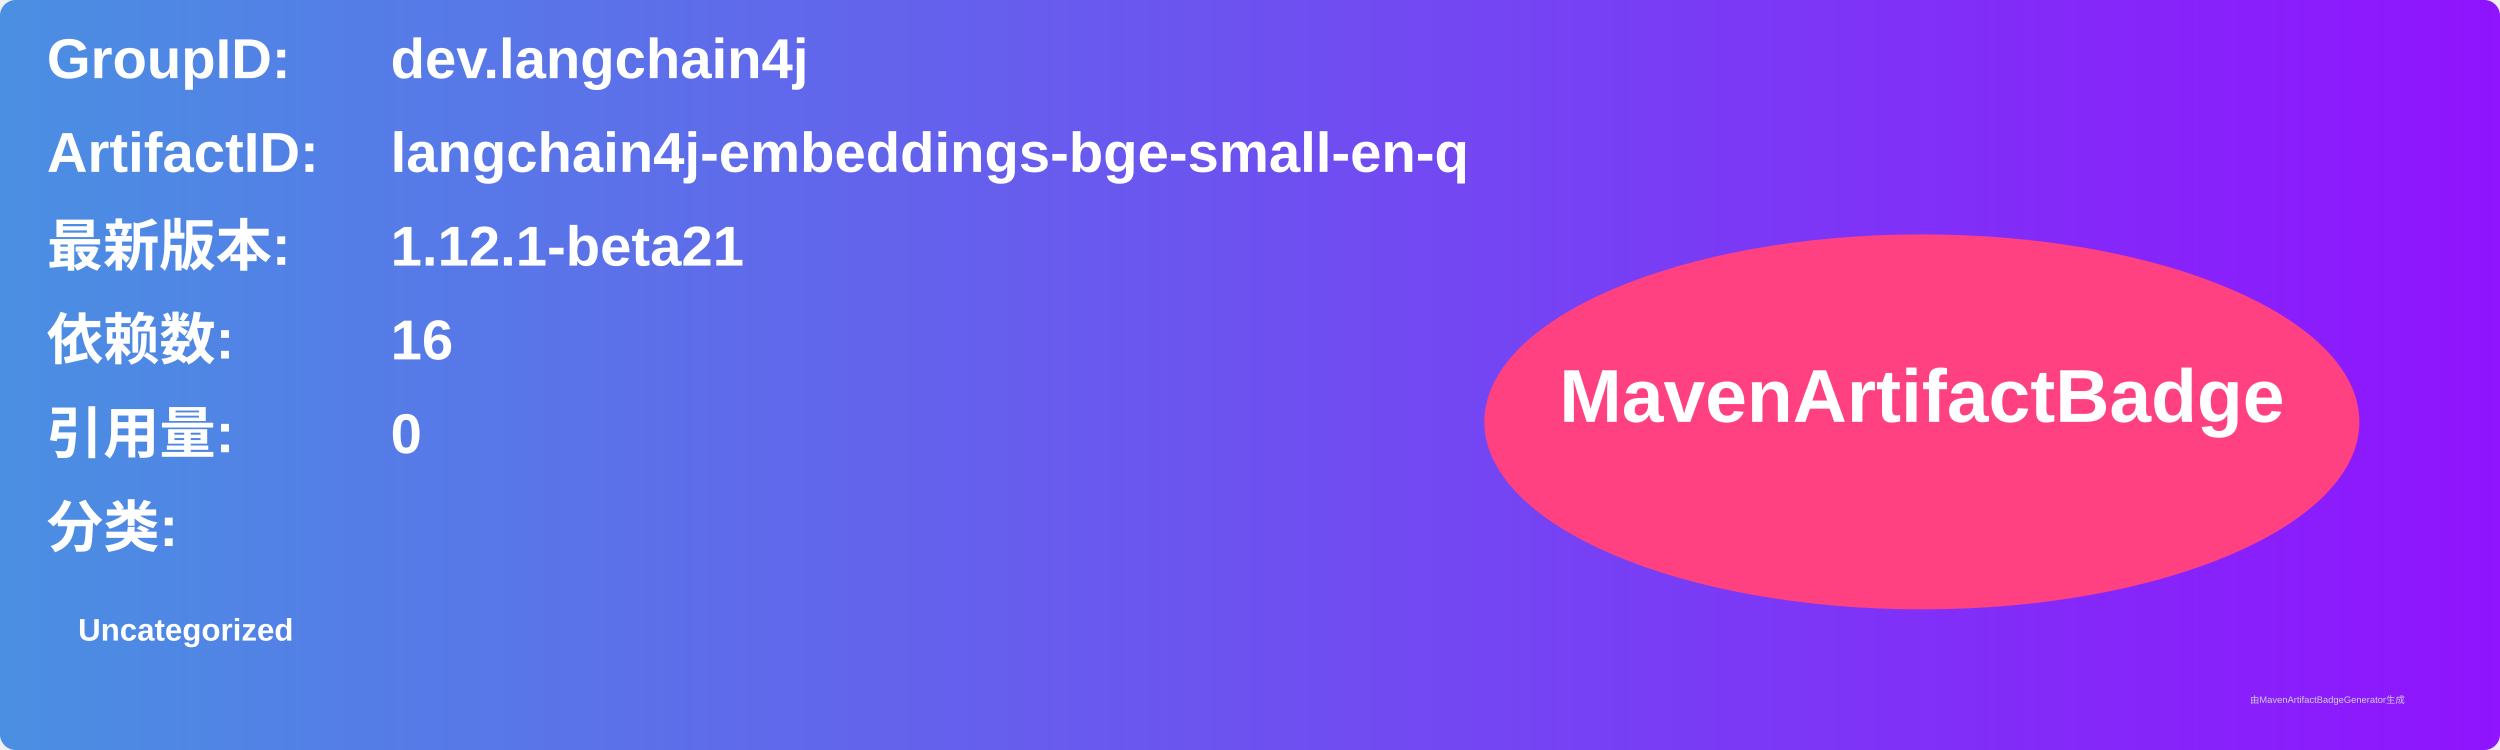
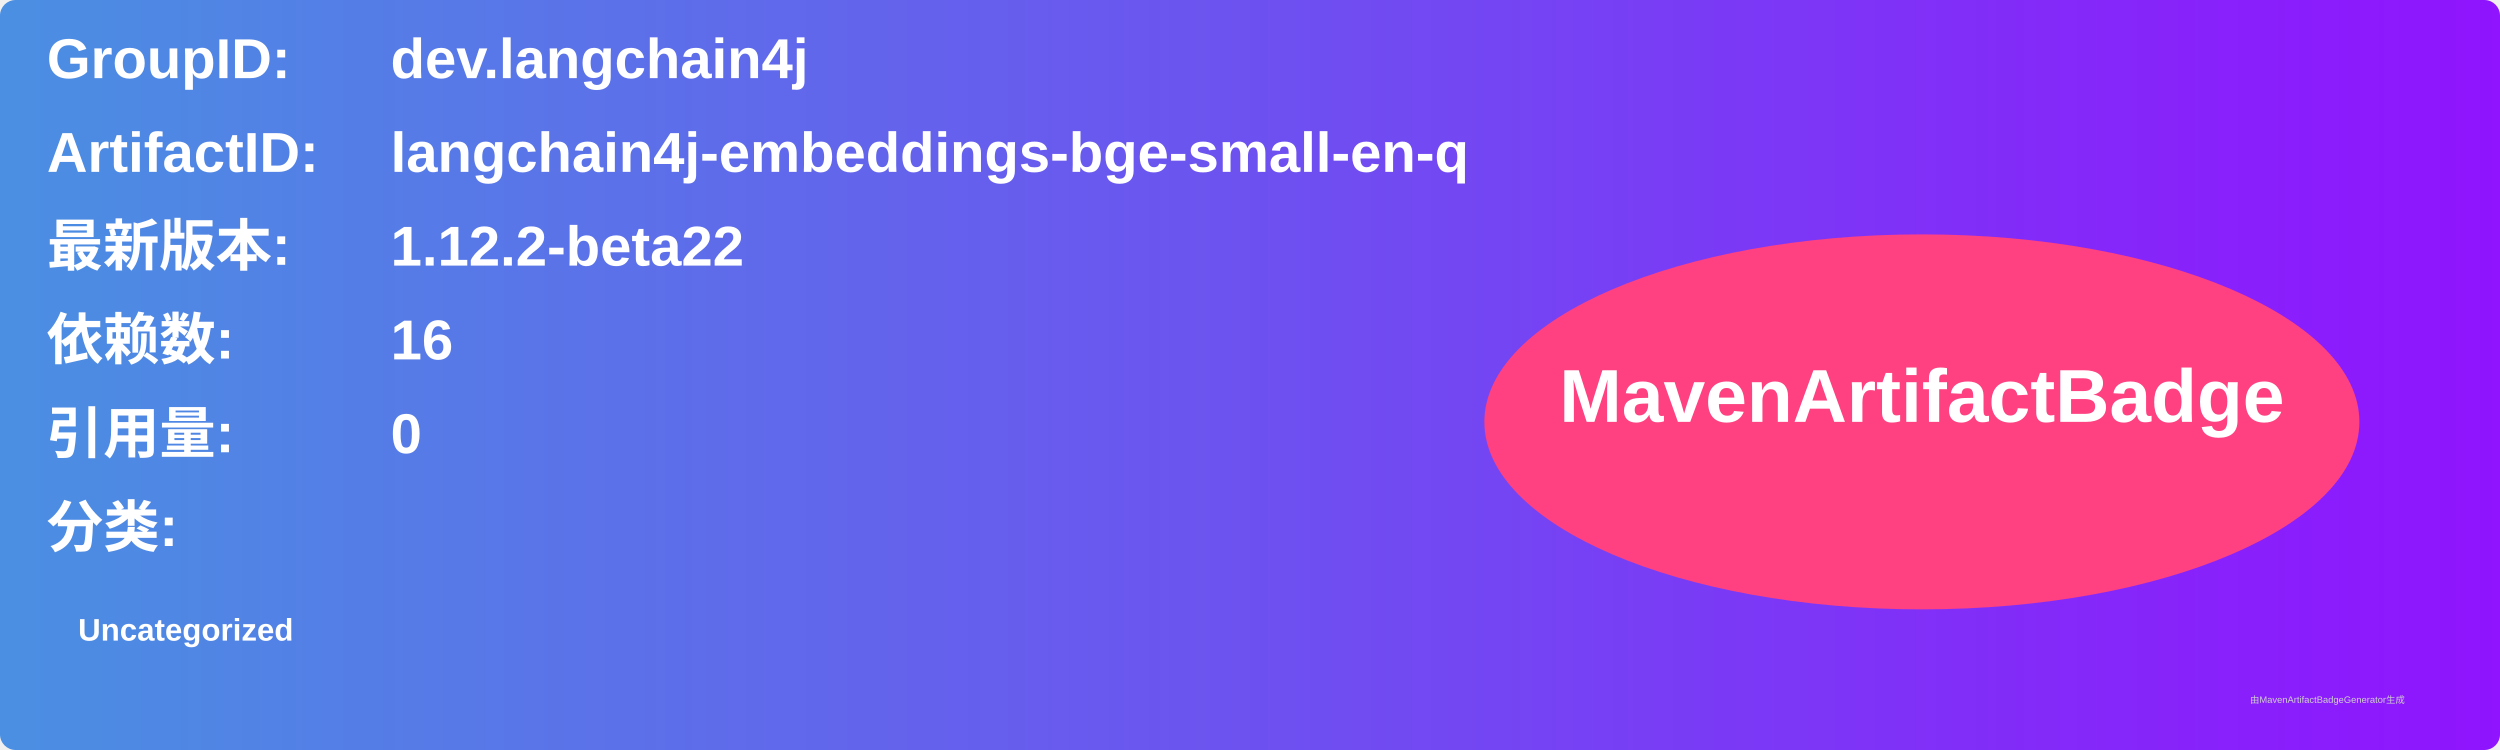
<svg xmlns="http://www.w3.org/2000/svg" width="800" height="240" viewBox="0 0 800 240">
  <linearGradient id="grad" x1="0%" y1="0%" x2="100%" y2="0%">
    <stop offset="0%" stop-color="#4a90e2" />
    <stop offset="100%" stop-color="#9013fe" />
  </linearGradient>
  <rect width="100%" height="100%" rx="5" ry="5" fill="url(#grad)" />
  <g transform="translate(15, 15)">
    <text x="0" y="10" font-family="Arial" font-size="18" fill="white" font-weight="bold" width="260">GroupID:</text>
    <text x="110" y="10" font-family="Arial" font-size="18" fill="white" font-weight="bold" width="460">dev.langchain4j</text>
    <text x="0" y="40" font-family="Arial" font-size="18" fill="white" font-weight="bold" width="260">ArtifactID:</text>
    <text x="110" y="40" font-family="Arial" font-size="18" fill="white" font-weight="bold" width="460">langchain4j-embeddings-bge-small-en-q</text>
    <text x="0" y="70" font-family="Arial" font-size="18" fill="white" font-weight="bold">最新版本:</text>
    <text x="110" y="70" font-family="Arial" font-size="18" fill="white" font-weight="bold">
-       <tspan font-weight="bold">1.12.1-beta21</tspan>
+       <tspan font-weight="bold">1.12.2-beta22</tspan>
    </text>
    <text x="0" y="100" font-family="Arial" font-size="18" fill="white" font-weight="bold">依赖数: </text>
    <text x="110" y="100" font-family="Arial" font-size="18" fill="white">
      <tspan font-weight="bold">16</tspan>
    </text>
    <text x="0" y="130" font-family="Arial" font-size="18" fill="white" font-weight="bold">引用量: </text>
    <text x="110" y="130" font-family="Arial" font-size="18" fill="white">
      <tspan font-weight="bold">0</tspan>
    </text>
    <text x="0" y="160" font-family="Arial" font-size="18" fill="white" font-weight="bold">分类:</text>
    <text x="10" y="190" font-family="Arial" font-size="10" fill="white">
      <tspan font-weight="bold">Uncategorized</tspan>
    </text>
    <ellipse cx="600" cy="120" rx="140" ry="60" fill="#ff4081" />
    <text x="600" y="120" text-anchor="middle" font-family="Arial" font-size="24" fill="white" font-weight="bold">MavenArtifactBadge</text>
  </g>
  <text x="720" y="225" font-family="Arial" font-size="3" fill="#d0d0d0">由MavenArtifactBadgeGenerator生成</text>
</svg>
